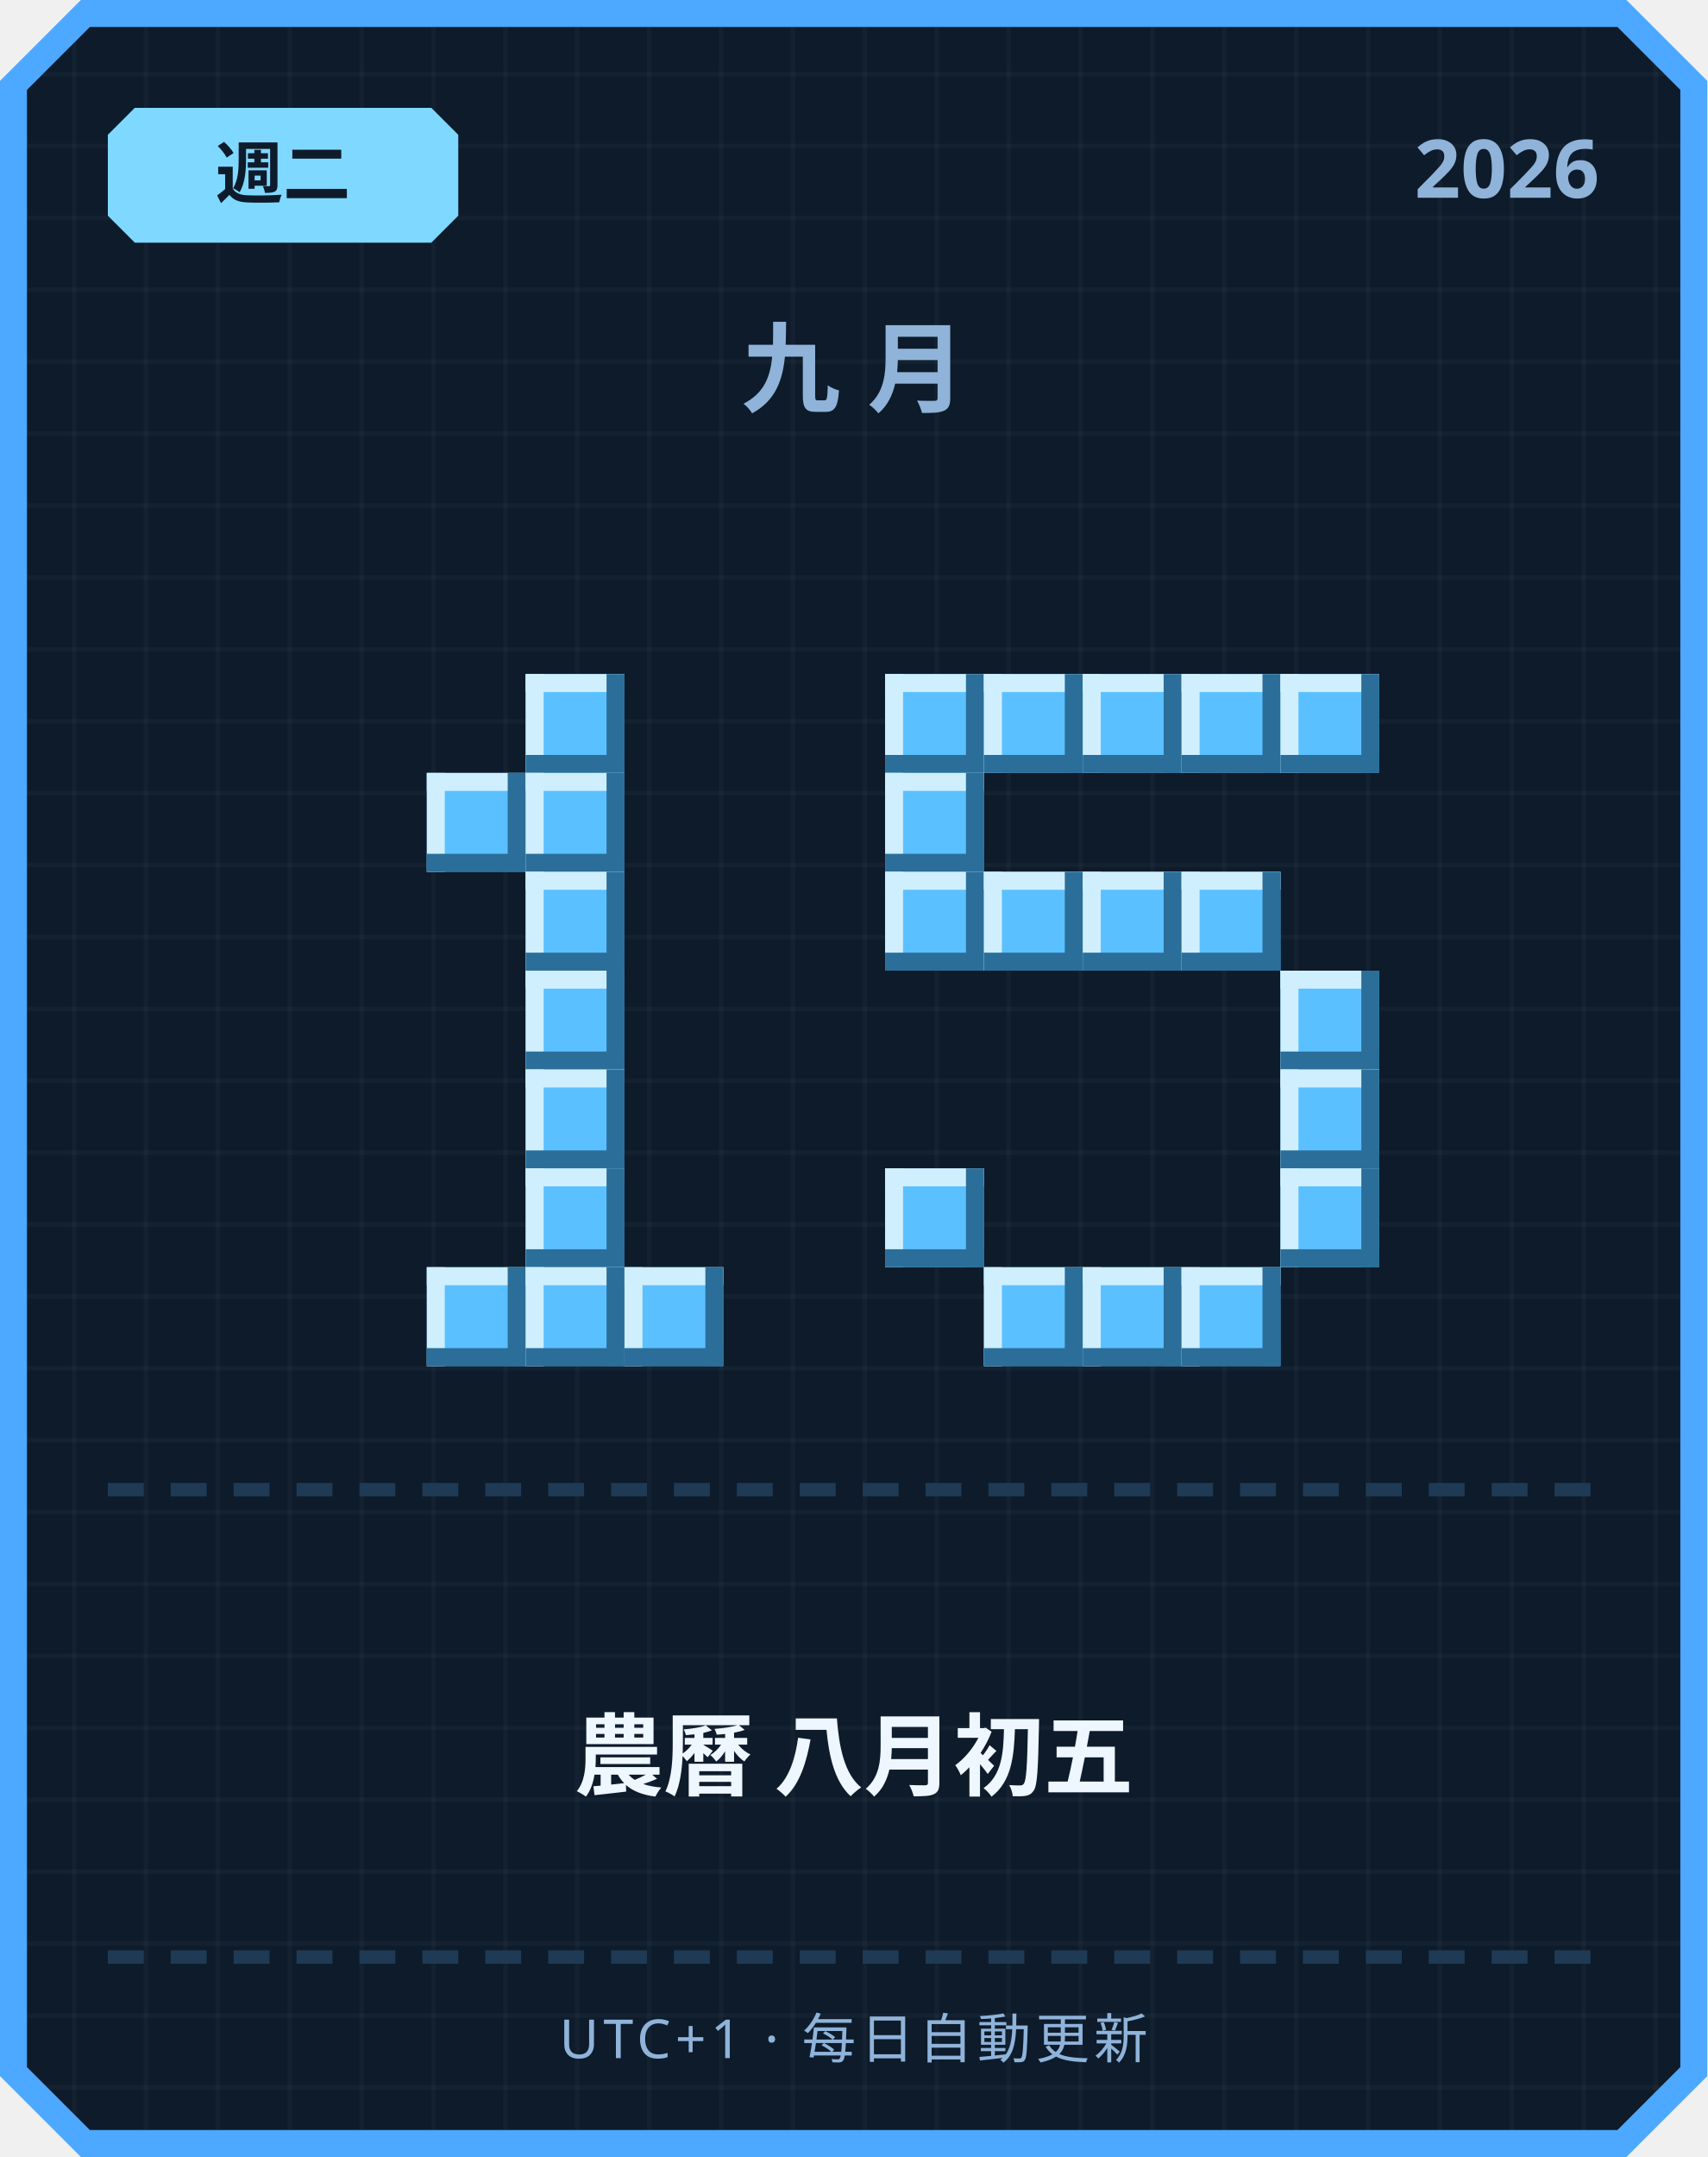
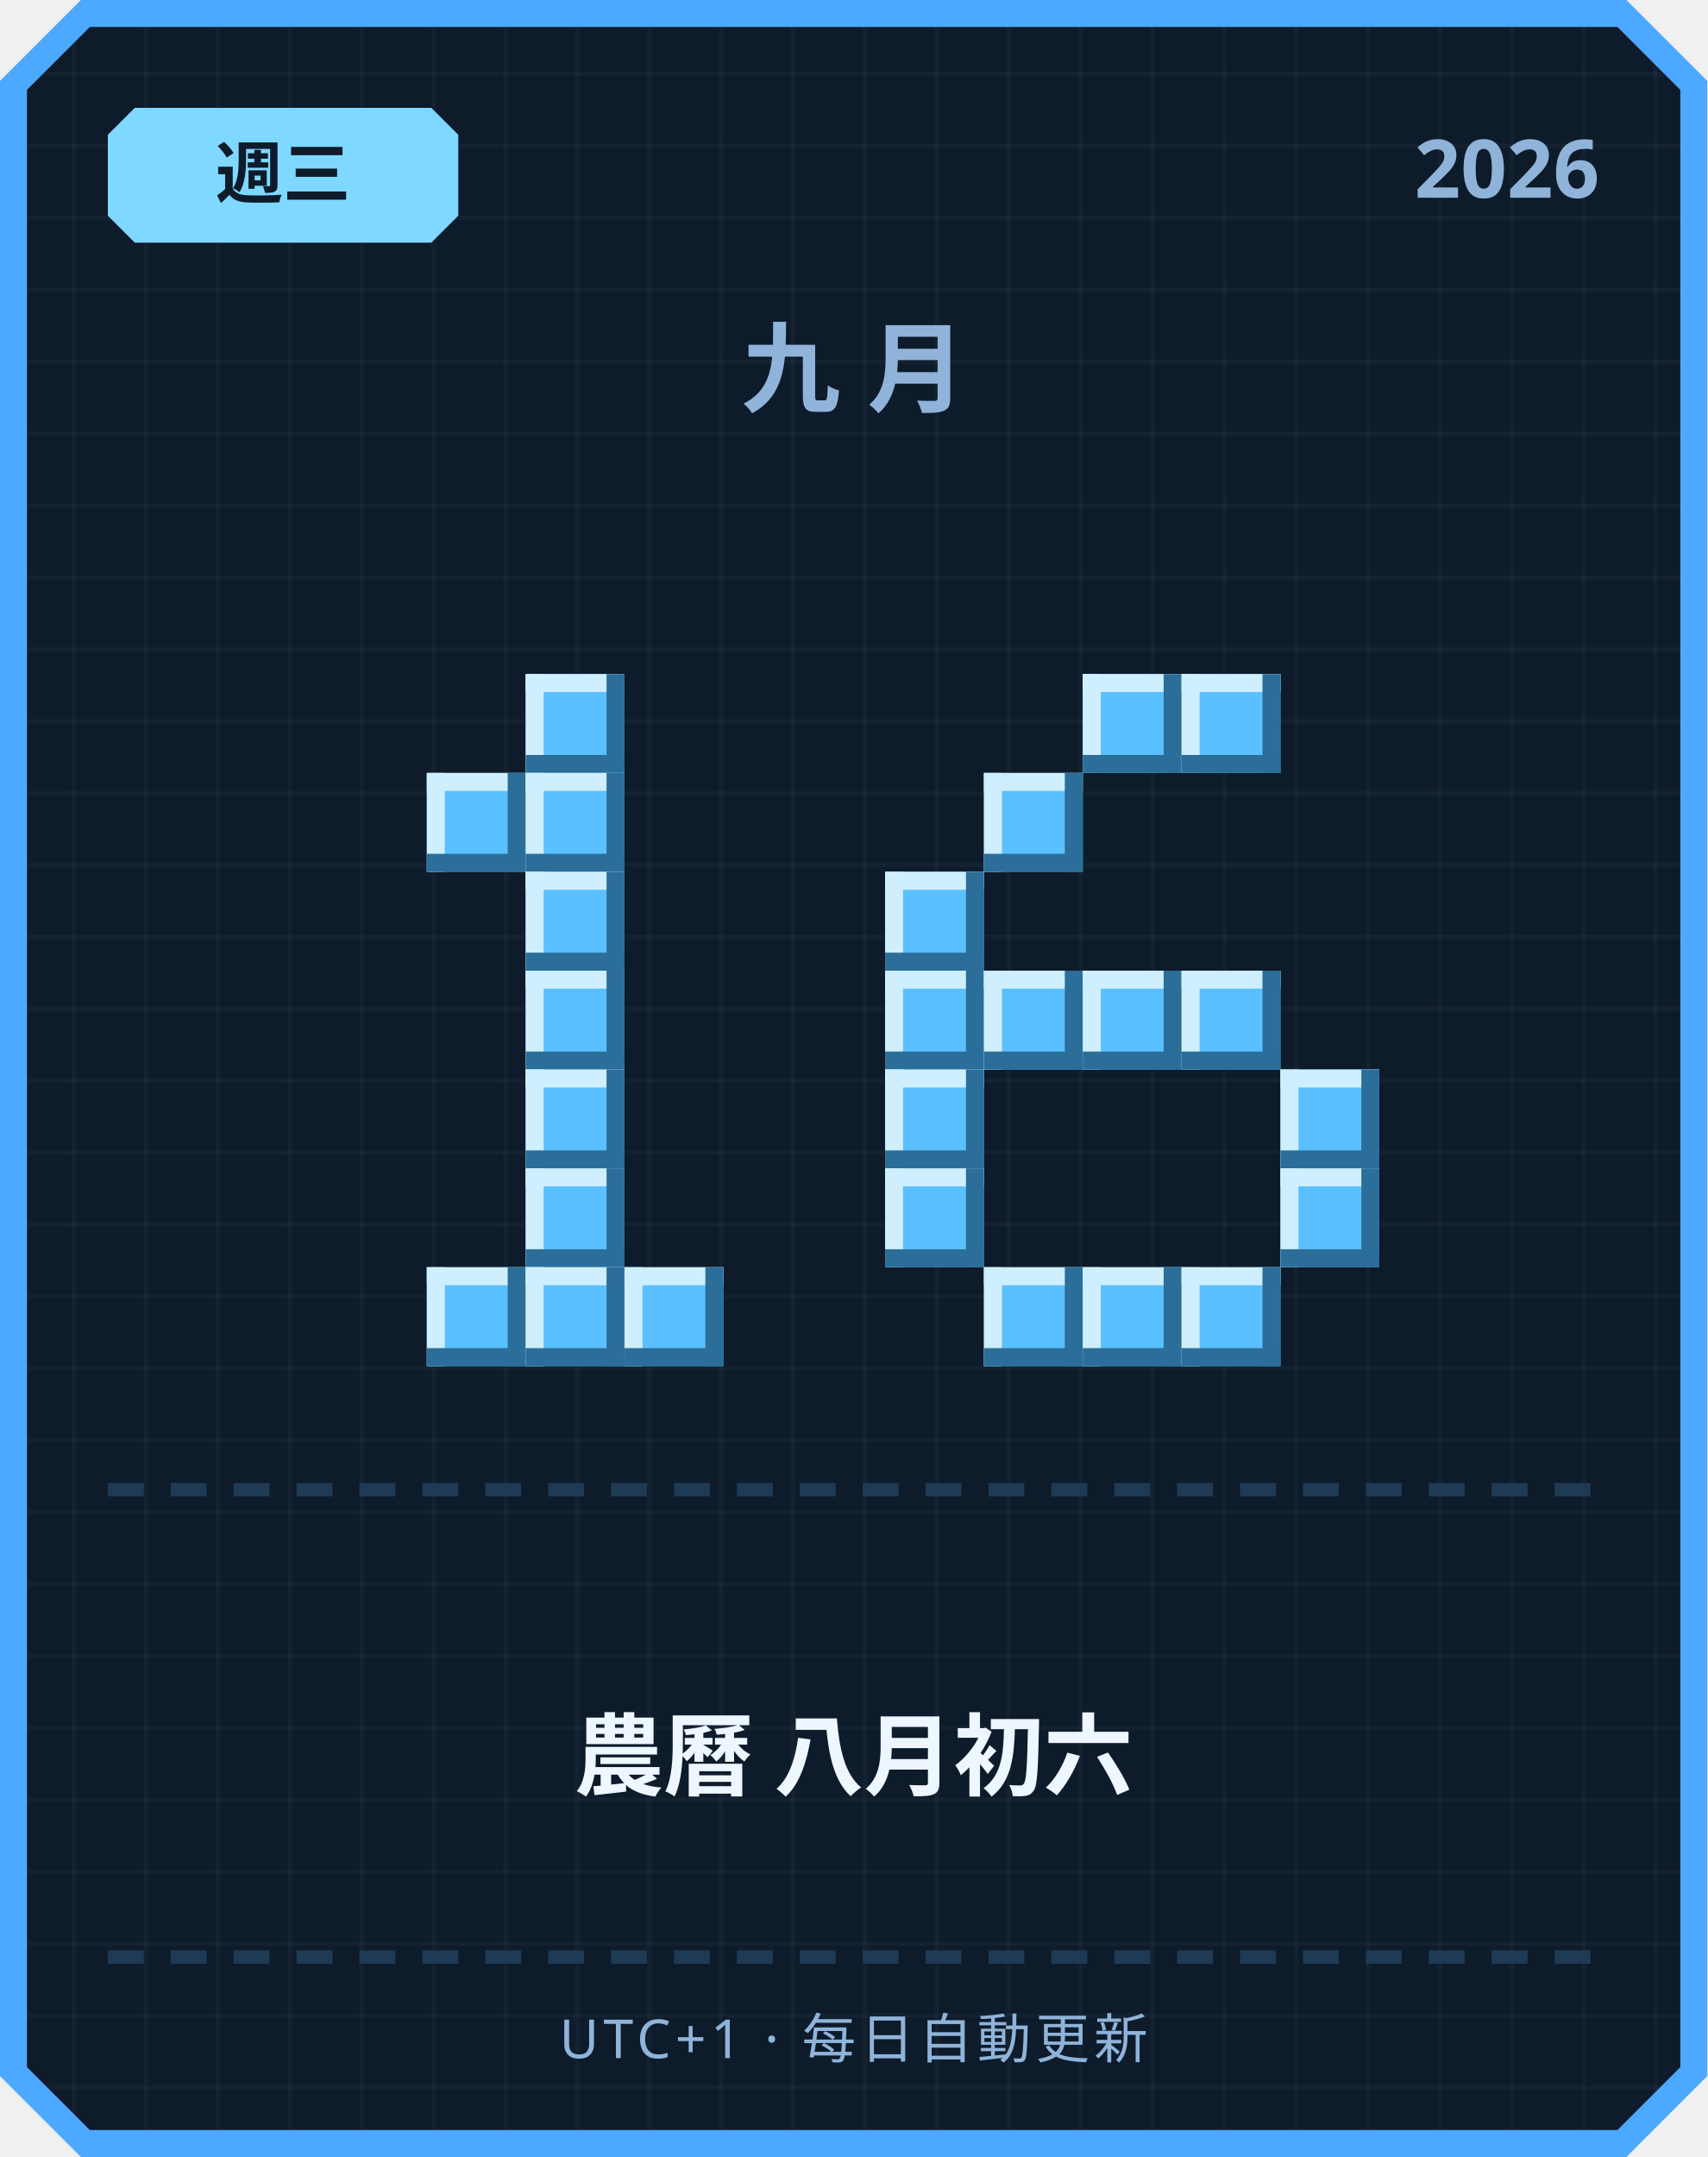
<svg xmlns="http://www.w3.org/2000/svg" width="380" height="480" viewBox="0 0 380 480">
  <defs>
    <pattern id="grid" width="16" height="16" patternUnits="userSpaceOnUse">
      <rect width="16" height="16" fill="#0d1b2a" />
      <rect width="1" height="16" fill="#ffffff" opacity="0.03" />
      <rect width="16" height="1" fill="#ffffff" opacity="0.03" />
    </pattern>
  </defs>
  <path d="M 18,0 L 362,0 L 380,18 L 380,462 L 362,480 L 18,480 L 0,462 L 0,18 Z" fill="#4da8ff" />
  <path d="M 20,6 L 360,6 L 374,20 L 374,460 L 360,474 L 20,474 L 6,460 L 6,20 Z" fill="url(#grid)" />
  <path d="M 30,24 L 96,24 L 102,30 L 102,48 L 96,54 L 30,54 L 24,48 L 24,30 Z" fill="#7fd8ff" />
-   <text x="63" y="44" text-anchor="middle" font-family="'Segoe UI', sans-serif" font-size="15" font-weight="700" fill="#0d1b2a">週二</text>
+   <text x="63" y="44" text-anchor="middle" font-family="'Segoe UI', sans-serif" font-size="15" font-weight="700" fill="#0d1b2a">週三</text>
  <text x="356" y="44" text-anchor="end" font-family="'Segoe UI', sans-serif" font-size="18" font-weight="700" fill="#8fb3d9">2026</text>
  <text x="190" y="90" text-anchor="middle" font-family="'Segoe UI', sans-serif" font-size="22" font-weight="700" letter-spacing="6" fill="#8fb3d9">九月</text>
  <rect x="117" y="150" width="22" height="22" fill="#5bc0ff" />
  <rect x="117" y="150" width="22" height="4" fill="#cfefff" />
  <rect x="117" y="150" width="4" height="22" fill="#cfefff" />
  <rect x="117" y="168" width="22" height="4" fill="#2b6e99" />
  <rect x="135" y="150" width="4" height="22" fill="#2b6e99" />
  <rect x="95" y="172" width="22" height="22" fill="#5bc0ff" />
  <rect x="95" y="172" width="22" height="4" fill="#cfefff" />
  <rect x="95" y="172" width="4" height="22" fill="#cfefff" />
  <rect x="95" y="190" width="22" height="4" fill="#2b6e99" />
  <rect x="113" y="172" width="4" height="22" fill="#2b6e99" />
  <rect x="117" y="172" width="22" height="22" fill="#5bc0ff" />
  <rect x="117" y="172" width="22" height="4" fill="#cfefff" />
  <rect x="117" y="172" width="4" height="22" fill="#cfefff" />
  <rect x="117" y="190" width="22" height="4" fill="#2b6e99" />
  <rect x="135" y="172" width="4" height="22" fill="#2b6e99" />
  <rect x="117" y="194" width="22" height="22" fill="#5bc0ff" />
  <rect x="117" y="194" width="22" height="4" fill="#cfefff" />
  <rect x="117" y="194" width="4" height="22" fill="#cfefff" />
  <rect x="117" y="212" width="22" height="4" fill="#2b6e99" />
  <rect x="135" y="194" width="4" height="22" fill="#2b6e99" />
  <rect x="117" y="216" width="22" height="22" fill="#5bc0ff" />
  <rect x="117" y="216" width="22" height="4" fill="#cfefff" />
  <rect x="117" y="216" width="4" height="22" fill="#cfefff" />
  <rect x="117" y="234" width="22" height="4" fill="#2b6e99" />
  <rect x="135" y="216" width="4" height="22" fill="#2b6e99" />
  <rect x="117" y="238" width="22" height="22" fill="#5bc0ff" />
  <rect x="117" y="238" width="22" height="4" fill="#cfefff" />
  <rect x="117" y="238" width="4" height="22" fill="#cfefff" />
  <rect x="117" y="256" width="22" height="4" fill="#2b6e99" />
  <rect x="135" y="238" width="4" height="22" fill="#2b6e99" />
  <rect x="117" y="260" width="22" height="22" fill="#5bc0ff" />
  <rect x="117" y="260" width="22" height="4" fill="#cfefff" />
  <rect x="117" y="260" width="4" height="22" fill="#cfefff" />
  <rect x="117" y="278" width="22" height="4" fill="#2b6e99" />
  <rect x="135" y="260" width="4" height="22" fill="#2b6e99" />
  <rect x="95" y="282" width="22" height="22" fill="#5bc0ff" />
  <rect x="95" y="282" width="22" height="4" fill="#cfefff" />
  <rect x="95" y="282" width="4" height="22" fill="#cfefff" />
  <rect x="95" y="300" width="22" height="4" fill="#2b6e99" />
  <rect x="113" y="282" width="4" height="22" fill="#2b6e99" />
  <rect x="117" y="282" width="22" height="22" fill="#5bc0ff" />
  <rect x="117" y="282" width="22" height="4" fill="#cfefff" />
  <rect x="117" y="282" width="4" height="22" fill="#cfefff" />
  <rect x="117" y="300" width="22" height="4" fill="#2b6e99" />
  <rect x="135" y="282" width="4" height="22" fill="#2b6e99" />
  <rect x="139" y="282" width="22" height="22" fill="#5bc0ff" />
  <rect x="139" y="282" width="22" height="4" fill="#cfefff" />
  <rect x="139" y="282" width="4" height="22" fill="#cfefff" />
  <rect x="139" y="300" width="22" height="4" fill="#2b6e99" />
  <rect x="157" y="282" width="4" height="22" fill="#2b6e99" />
-   <rect x="197" y="150" width="22" height="22" fill="#5bc0ff" />
-   <rect x="197" y="150" width="22" height="4" fill="#cfefff" />
-   <rect x="197" y="150" width="4" height="22" fill="#cfefff" />
-   <rect x="197" y="168" width="22" height="4" fill="#2b6e99" />
-   <rect x="215" y="150" width="4" height="22" fill="#2b6e99" />
-   <rect x="219" y="150" width="22" height="22" fill="#5bc0ff" />
-   <rect x="219" y="150" width="22" height="4" fill="#cfefff" />
-   <rect x="219" y="150" width="4" height="22" fill="#cfefff" />
-   <rect x="219" y="168" width="22" height="4" fill="#2b6e99" />
-   <rect x="237" y="150" width="4" height="22" fill="#2b6e99" />
  <rect x="241" y="150" width="22" height="22" fill="#5bc0ff" />
  <rect x="241" y="150" width="22" height="4" fill="#cfefff" />
  <rect x="241" y="150" width="4" height="22" fill="#cfefff" />
  <rect x="241" y="168" width="22" height="4" fill="#2b6e99" />
  <rect x="259" y="150" width="4" height="22" fill="#2b6e99" />
  <rect x="263" y="150" width="22" height="22" fill="#5bc0ff" />
  <rect x="263" y="150" width="22" height="4" fill="#cfefff" />
  <rect x="263" y="150" width="4" height="22" fill="#cfefff" />
  <rect x="263" y="168" width="22" height="4" fill="#2b6e99" />
  <rect x="281" y="150" width="4" height="22" fill="#2b6e99" />
-   <rect x="285" y="150" width="22" height="22" fill="#5bc0ff" />
-   <rect x="285" y="150" width="22" height="4" fill="#cfefff" />
-   <rect x="285" y="150" width="4" height="22" fill="#cfefff" />
-   <rect x="285" y="168" width="22" height="4" fill="#2b6e99" />
-   <rect x="303" y="150" width="4" height="22" fill="#2b6e99" />
-   <rect x="197" y="172" width="22" height="22" fill="#5bc0ff" />
-   <rect x="197" y="172" width="22" height="4" fill="#cfefff" />
-   <rect x="197" y="172" width="4" height="22" fill="#cfefff" />
-   <rect x="197" y="190" width="22" height="4" fill="#2b6e99" />
-   <rect x="215" y="172" width="4" height="22" fill="#2b6e99" />
+   <rect x="219" y="172" width="22" height="22" fill="#5bc0ff" />
+   <rect x="219" y="172" width="22" height="4" fill="#cfefff" />
+   <rect x="219" y="172" width="4" height="22" fill="#cfefff" />
+   <rect x="219" y="190" width="22" height="4" fill="#2b6e99" />
+   <rect x="237" y="172" width="4" height="22" fill="#2b6e99" />
  <rect x="197" y="194" width="22" height="22" fill="#5bc0ff" />
  <rect x="197" y="194" width="22" height="4" fill="#cfefff" />
  <rect x="197" y="194" width="4" height="22" fill="#cfefff" />
  <rect x="197" y="212" width="22" height="4" fill="#2b6e99" />
  <rect x="215" y="194" width="4" height="22" fill="#2b6e99" />
-   <rect x="219" y="194" width="22" height="22" fill="#5bc0ff" />
-   <rect x="219" y="194" width="22" height="4" fill="#cfefff" />
-   <rect x="219" y="194" width="4" height="22" fill="#cfefff" />
-   <rect x="219" y="212" width="22" height="4" fill="#2b6e99" />
-   <rect x="237" y="194" width="4" height="22" fill="#2b6e99" />
-   <rect x="241" y="194" width="22" height="22" fill="#5bc0ff" />
-   <rect x="241" y="194" width="22" height="4" fill="#cfefff" />
-   <rect x="241" y="194" width="4" height="22" fill="#cfefff" />
-   <rect x="241" y="212" width="22" height="4" fill="#2b6e99" />
-   <rect x="259" y="194" width="4" height="22" fill="#2b6e99" />
-   <rect x="263" y="194" width="22" height="22" fill="#5bc0ff" />
-   <rect x="263" y="194" width="22" height="4" fill="#cfefff" />
-   <rect x="263" y="194" width="4" height="22" fill="#cfefff" />
-   <rect x="263" y="212" width="22" height="4" fill="#2b6e99" />
-   <rect x="281" y="194" width="4" height="22" fill="#2b6e99" />
-   <rect x="285" y="216" width="22" height="22" fill="#5bc0ff" />
-   <rect x="285" y="216" width="22" height="4" fill="#cfefff" />
-   <rect x="285" y="216" width="4" height="22" fill="#cfefff" />
-   <rect x="285" y="234" width="22" height="4" fill="#2b6e99" />
-   <rect x="303" y="216" width="4" height="22" fill="#2b6e99" />
+   <rect x="197" y="216" width="22" height="22" fill="#5bc0ff" />
+   <rect x="197" y="216" width="22" height="4" fill="#cfefff" />
+   <rect x="197" y="216" width="4" height="22" fill="#cfefff" />
+   <rect x="197" y="234" width="22" height="4" fill="#2b6e99" />
+   <rect x="215" y="216" width="4" height="22" fill="#2b6e99" />
+   <rect x="219" y="216" width="22" height="22" fill="#5bc0ff" />
+   <rect x="219" y="216" width="22" height="4" fill="#cfefff" />
+   <rect x="219" y="216" width="4" height="22" fill="#cfefff" />
+   <rect x="219" y="234" width="22" height="4" fill="#2b6e99" />
+   <rect x="237" y="216" width="4" height="22" fill="#2b6e99" />
+   <rect x="241" y="216" width="22" height="22" fill="#5bc0ff" />
+   <rect x="241" y="216" width="22" height="4" fill="#cfefff" />
+   <rect x="241" y="216" width="4" height="22" fill="#cfefff" />
+   <rect x="241" y="234" width="22" height="4" fill="#2b6e99" />
+   <rect x="259" y="216" width="4" height="22" fill="#2b6e99" />
+   <rect x="263" y="216" width="22" height="22" fill="#5bc0ff" />
+   <rect x="263" y="216" width="22" height="4" fill="#cfefff" />
+   <rect x="263" y="216" width="4" height="22" fill="#cfefff" />
+   <rect x="263" y="234" width="22" height="4" fill="#2b6e99" />
+   <rect x="281" y="216" width="4" height="22" fill="#2b6e99" />
+   <rect x="197" y="238" width="22" height="22" fill="#5bc0ff" />
+   <rect x="197" y="238" width="22" height="4" fill="#cfefff" />
+   <rect x="197" y="238" width="4" height="22" fill="#cfefff" />
+   <rect x="197" y="256" width="22" height="4" fill="#2b6e99" />
+   <rect x="215" y="238" width="4" height="22" fill="#2b6e99" />
  <rect x="285" y="238" width="22" height="22" fill="#5bc0ff" />
  <rect x="285" y="238" width="22" height="4" fill="#cfefff" />
  <rect x="285" y="238" width="4" height="22" fill="#cfefff" />
  <rect x="285" y="256" width="22" height="4" fill="#2b6e99" />
  <rect x="303" y="238" width="4" height="22" fill="#2b6e99" />
  <rect x="197" y="260" width="22" height="22" fill="#5bc0ff" />
  <rect x="197" y="260" width="22" height="4" fill="#cfefff" />
  <rect x="197" y="260" width="4" height="22" fill="#cfefff" />
  <rect x="197" y="278" width="22" height="4" fill="#2b6e99" />
  <rect x="215" y="260" width="4" height="22" fill="#2b6e99" />
  <rect x="285" y="260" width="22" height="22" fill="#5bc0ff" />
  <rect x="285" y="260" width="22" height="4" fill="#cfefff" />
  <rect x="285" y="260" width="4" height="22" fill="#cfefff" />
  <rect x="285" y="278" width="22" height="4" fill="#2b6e99" />
  <rect x="303" y="260" width="4" height="22" fill="#2b6e99" />
  <rect x="219" y="282" width="22" height="22" fill="#5bc0ff" />
  <rect x="219" y="282" width="22" height="4" fill="#cfefff" />
  <rect x="219" y="282" width="4" height="22" fill="#cfefff" />
  <rect x="219" y="300" width="22" height="4" fill="#2b6e99" />
  <rect x="237" y="282" width="4" height="22" fill="#2b6e99" />
  <rect x="241" y="282" width="22" height="22" fill="#5bc0ff" />
  <rect x="241" y="282" width="22" height="4" fill="#cfefff" />
  <rect x="241" y="282" width="4" height="22" fill="#cfefff" />
  <rect x="241" y="300" width="22" height="4" fill="#2b6e99" />
  <rect x="259" y="282" width="4" height="22" fill="#2b6e99" />
  <rect x="263" y="282" width="22" height="22" fill="#5bc0ff" />
  <rect x="263" y="282" width="22" height="4" fill="#cfefff" />
  <rect x="263" y="282" width="4" height="22" fill="#cfefff" />
  <rect x="263" y="300" width="22" height="4" fill="#2b6e99" />
  <rect x="281" y="282" width="4" height="22" fill="#2b6e99" />
  <rect x="24" y="330" width="8" height="3" fill="#1e3a54" />
  <rect x="38" y="330" width="8" height="3" fill="#1e3a54" />
  <rect x="52" y="330" width="8" height="3" fill="#1e3a54" />
  <rect x="66" y="330" width="8" height="3" fill="#1e3a54" />
  <rect x="80" y="330" width="8" height="3" fill="#1e3a54" />
  <rect x="94" y="330" width="8" height="3" fill="#1e3a54" />
  <rect x="108" y="330" width="8" height="3" fill="#1e3a54" />
  <rect x="122" y="330" width="8" height="3" fill="#1e3a54" />
  <rect x="136" y="330" width="8" height="3" fill="#1e3a54" />
  <rect x="150" y="330" width="8" height="3" fill="#1e3a54" />
  <rect x="164" y="330" width="8" height="3" fill="#1e3a54" />
  <rect x="178" y="330" width="8" height="3" fill="#1e3a54" />
  <rect x="192" y="330" width="8" height="3" fill="#1e3a54" />
  <rect x="206" y="330" width="8" height="3" fill="#1e3a54" />
  <rect x="220" y="330" width="8" height="3" fill="#1e3a54" />
  <rect x="234" y="330" width="8" height="3" fill="#1e3a54" />
  <rect x="248" y="330" width="8" height="3" fill="#1e3a54" />
  <rect x="262" y="330" width="8" height="3" fill="#1e3a54" />
  <rect x="276" y="330" width="8" height="3" fill="#1e3a54" />
  <rect x="290" y="330" width="8" height="3" fill="#1e3a54" />
  <rect x="304" y="330" width="8" height="3" fill="#1e3a54" />
  <rect x="318" y="330" width="8" height="3" fill="#1e3a54" />
  <rect x="332" y="330" width="8" height="3" fill="#1e3a54" />
  <rect x="346" y="330" width="8" height="3" fill="#1e3a54" />
-   <text x="190" y="398" text-anchor="middle" font-family="'Segoe UI', 'Microsoft JhengHei', sans-serif" font-size="20" font-weight="700" fill="#eef6ff">農曆 八月初五</text>
+   <text x="190" y="398" text-anchor="middle" font-family="'Segoe UI', 'Microsoft JhengHei', sans-serif" font-size="20" font-weight="700" fill="#eef6ff">農曆 八月初六</text>
  <rect x="24" y="434" width="8" height="3" fill="#1e3a54" />
  <rect x="38" y="434" width="8" height="3" fill="#1e3a54" />
  <rect x="52" y="434" width="8" height="3" fill="#1e3a54" />
  <rect x="66" y="434" width="8" height="3" fill="#1e3a54" />
  <rect x="80" y="434" width="8" height="3" fill="#1e3a54" />
  <rect x="94" y="434" width="8" height="3" fill="#1e3a54" />
  <rect x="108" y="434" width="8" height="3" fill="#1e3a54" />
  <rect x="122" y="434" width="8" height="3" fill="#1e3a54" />
  <rect x="136" y="434" width="8" height="3" fill="#1e3a54" />
  <rect x="150" y="434" width="8" height="3" fill="#1e3a54" />
  <rect x="164" y="434" width="8" height="3" fill="#1e3a54" />
  <rect x="178" y="434" width="8" height="3" fill="#1e3a54" />
  <rect x="192" y="434" width="8" height="3" fill="#1e3a54" />
  <rect x="206" y="434" width="8" height="3" fill="#1e3a54" />
  <rect x="220" y="434" width="8" height="3" fill="#1e3a54" />
  <rect x="234" y="434" width="8" height="3" fill="#1e3a54" />
  <rect x="248" y="434" width="8" height="3" fill="#1e3a54" />
  <rect x="262" y="434" width="8" height="3" fill="#1e3a54" />
  <rect x="276" y="434" width="8" height="3" fill="#1e3a54" />
  <rect x="290" y="434" width="8" height="3" fill="#1e3a54" />
  <rect x="304" y="434" width="8" height="3" fill="#1e3a54" />
  <rect x="318" y="434" width="8" height="3" fill="#1e3a54" />
  <rect x="332" y="434" width="8" height="3" fill="#1e3a54" />
  <rect x="346" y="434" width="8" height="3" fill="#1e3a54" />
  <text x="190" y="458" text-anchor="middle" font-family="'Segoe UI', sans-serif" font-size="12" letter-spacing="1" fill="#8fb3d9">UTC+1 · 每日自動更新</text>
</svg>
